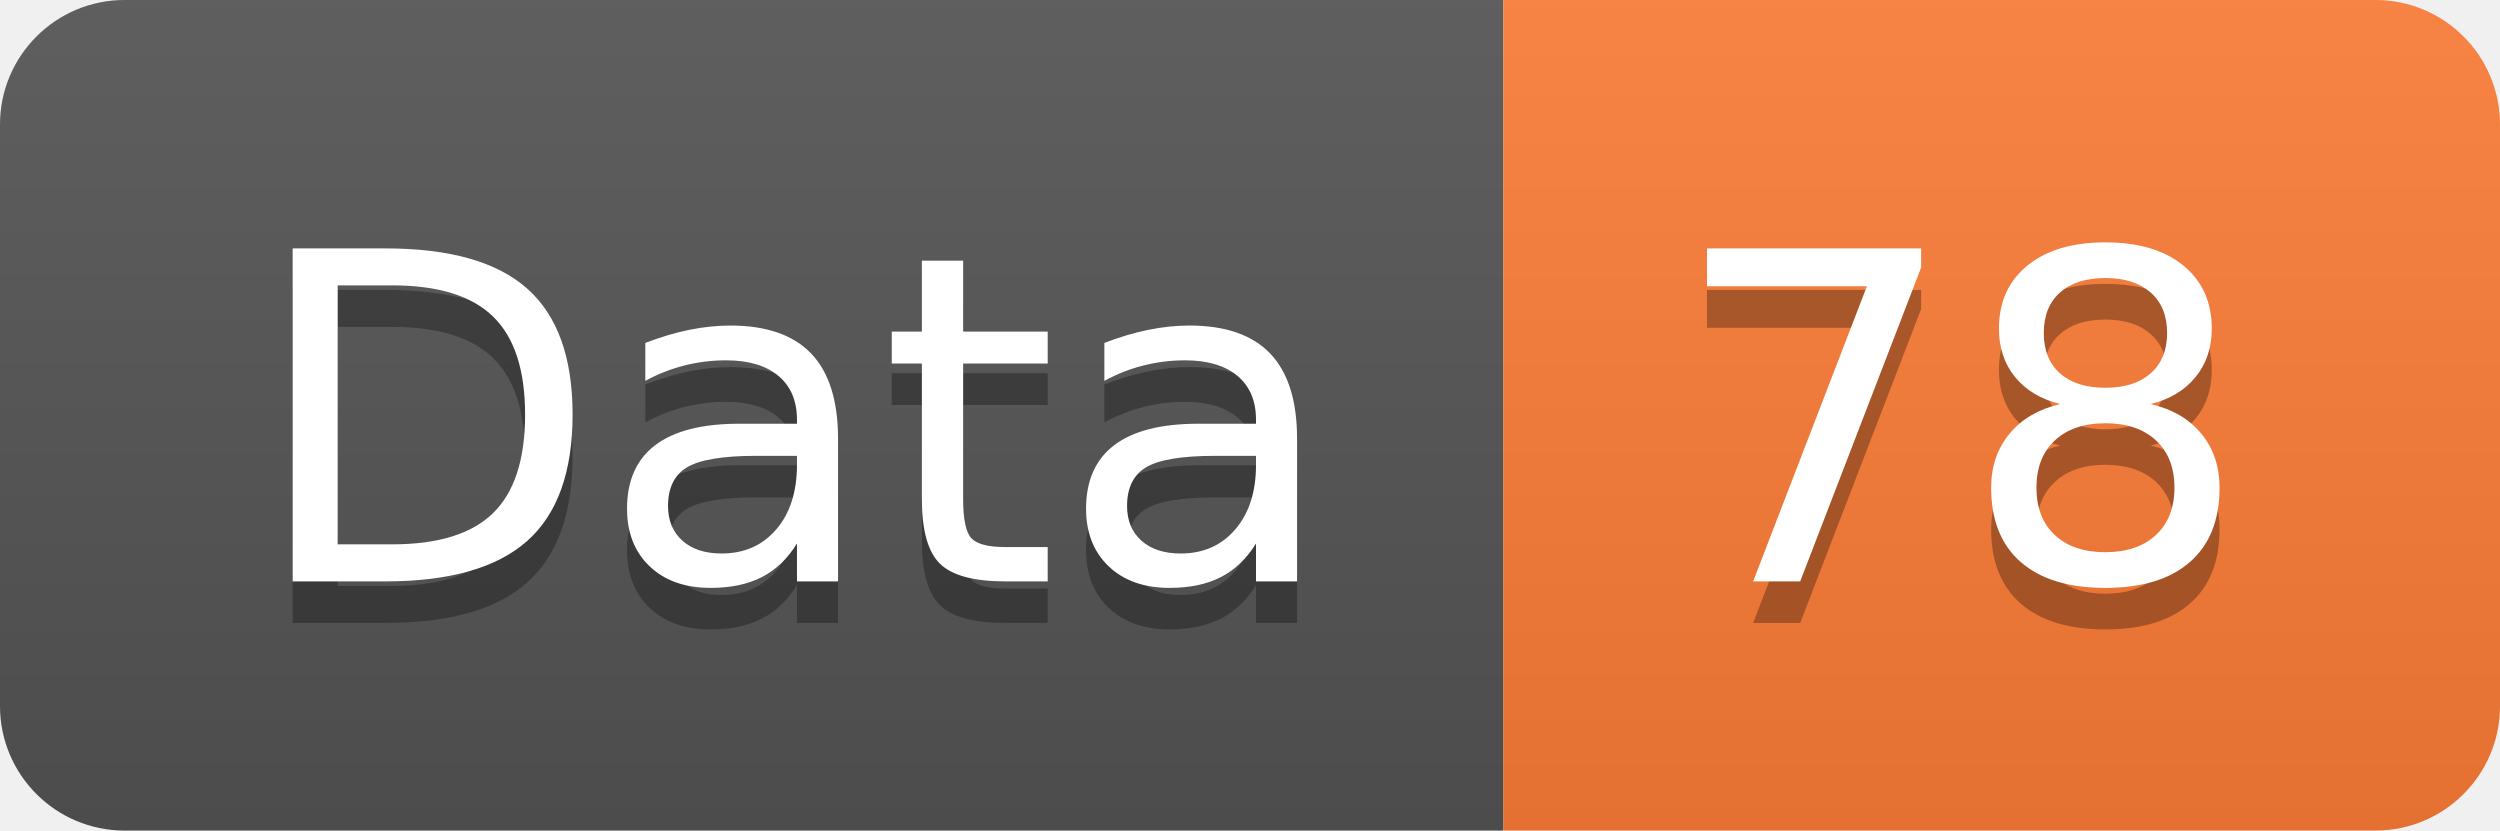
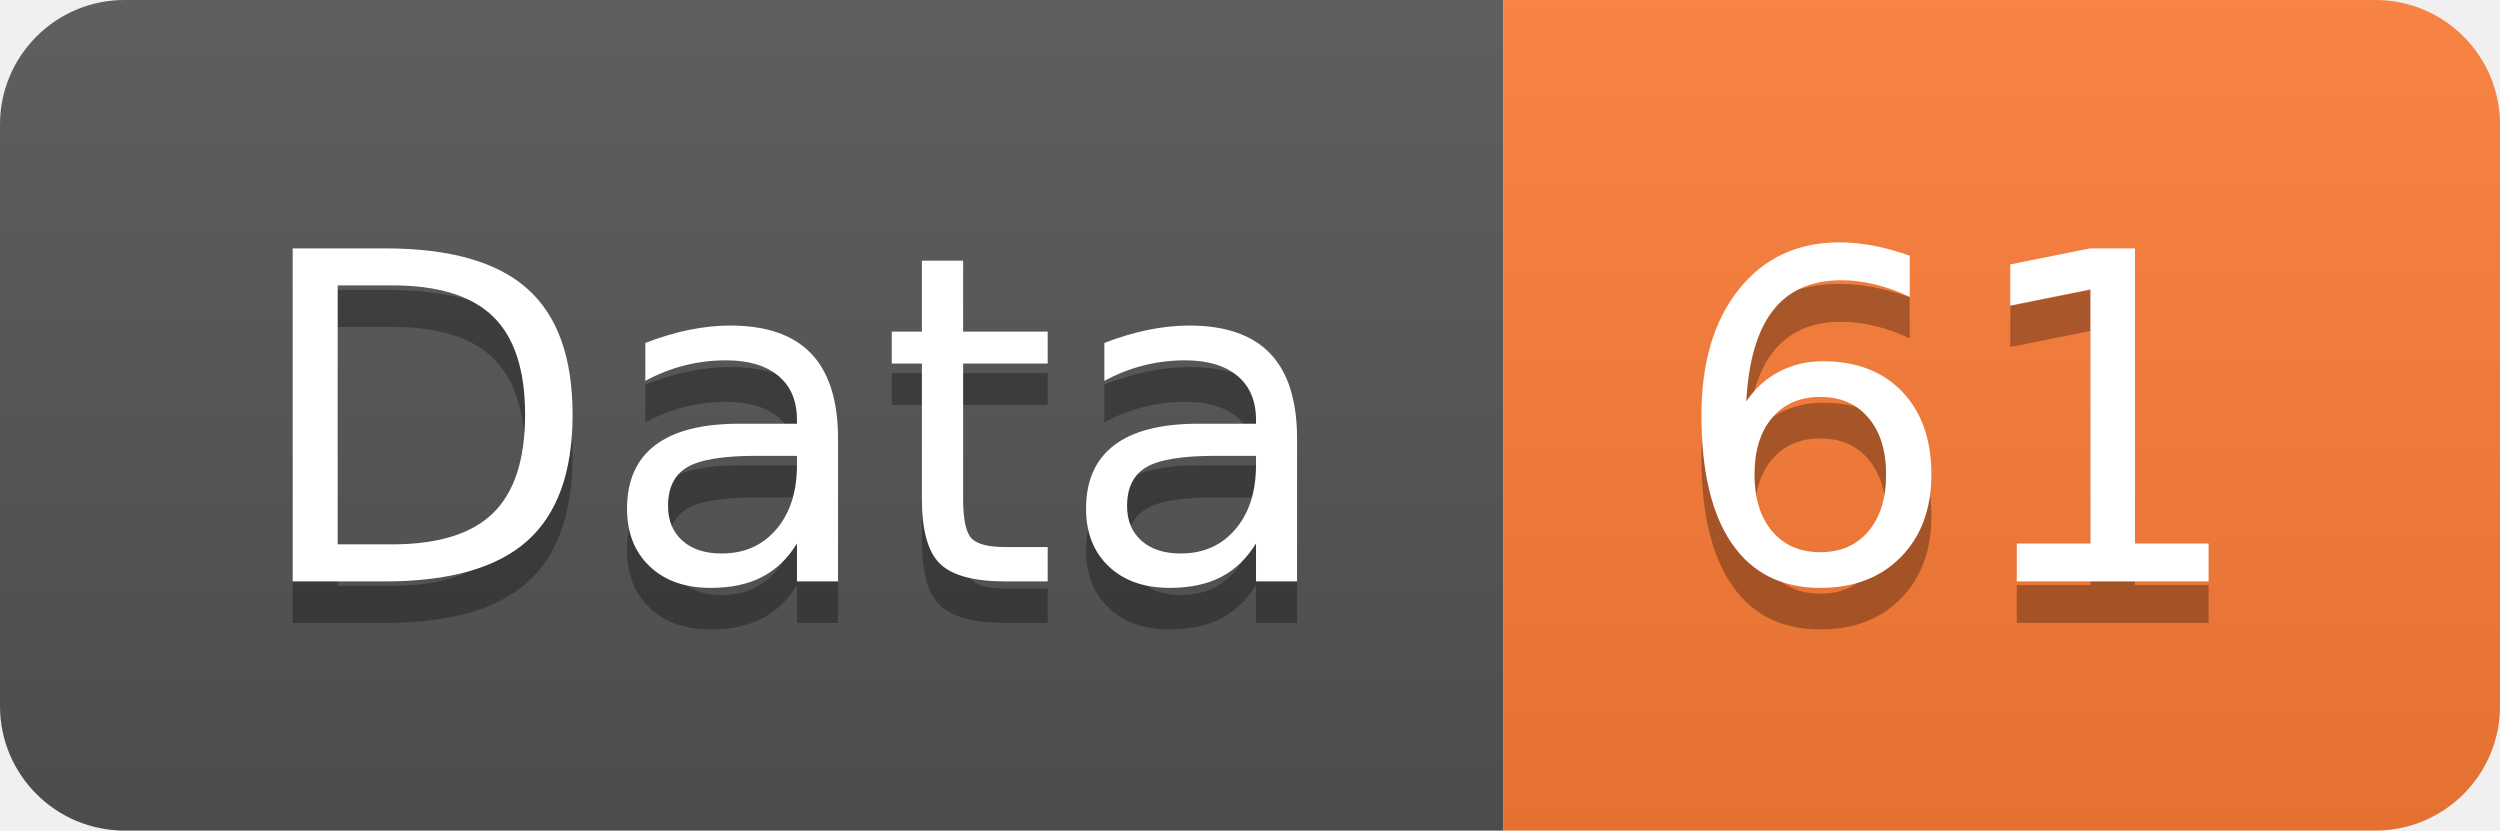
<svg xmlns="http://www.w3.org/2000/svg" width="60.2" height="20">
  <linearGradient id="smooth" x2="0" y2="100%">
    <stop offset="0" stop-color="#bbb" stop-opacity=".1" />
    <stop offset="1" stop-opacity=".1" />
  </linearGradient>
  <clipPath id="round">
    <rect width="60.2" height="20" rx="3" fill="#fff" />
  </clipPath>
  <g clip-path="url(#round)">
    <rect width="36.2" height="20" fill="#555" />
    <rect x="36.2" width="24.0" height="20" fill="#fe7d37" />
    <rect width="60.2" height="20" fill="url(#smooth)" />
  </g>
  <g fill="#fff" text-anchor="middle" font-family="DejaVu Sans,Verdana,Geneva,sans-serif" font-size="110">
    <text x="191.0" y="150" fill="#010101" fill-opacity=".3" transform="scale(0.1)" textLength="262.0" lengthAdjust="spacing">Data</text>
    <text x="191.0" y="140" transform="scale(0.1)" textLength="262.0" lengthAdjust="spacing">Data</text>
-     <text x="472.0" y="150" fill="#010101" fill-opacity=".3" transform="scale(0.1)" textLength="140.0" lengthAdjust="spacing">78</text>
-     <text x="472.0" y="140" transform="scale(0.1)" textLength="140.0" lengthAdjust="spacing">78</text>
+     <text x="472.0" y="150" fill="#010101" fill-opacity=".3" transform="scale(0.1)" textLength="140.0" lengthAdjust="spacing">61</text>
+     <text x="472.0" y="140" transform="scale(0.1)" textLength="140.0" lengthAdjust="spacing">61</text>
  </g>
</svg>
